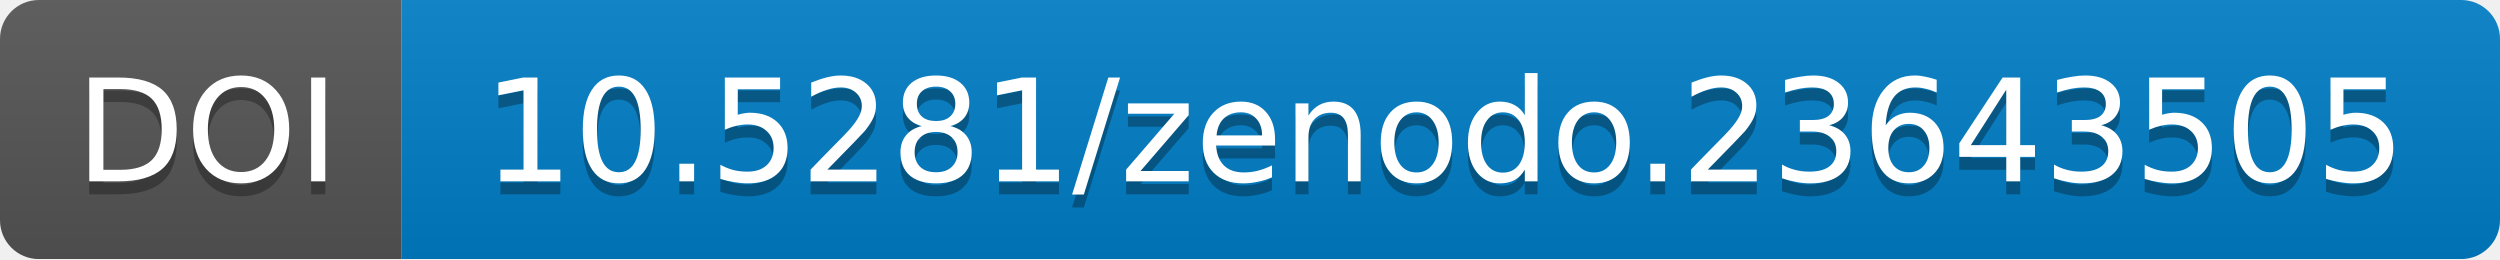
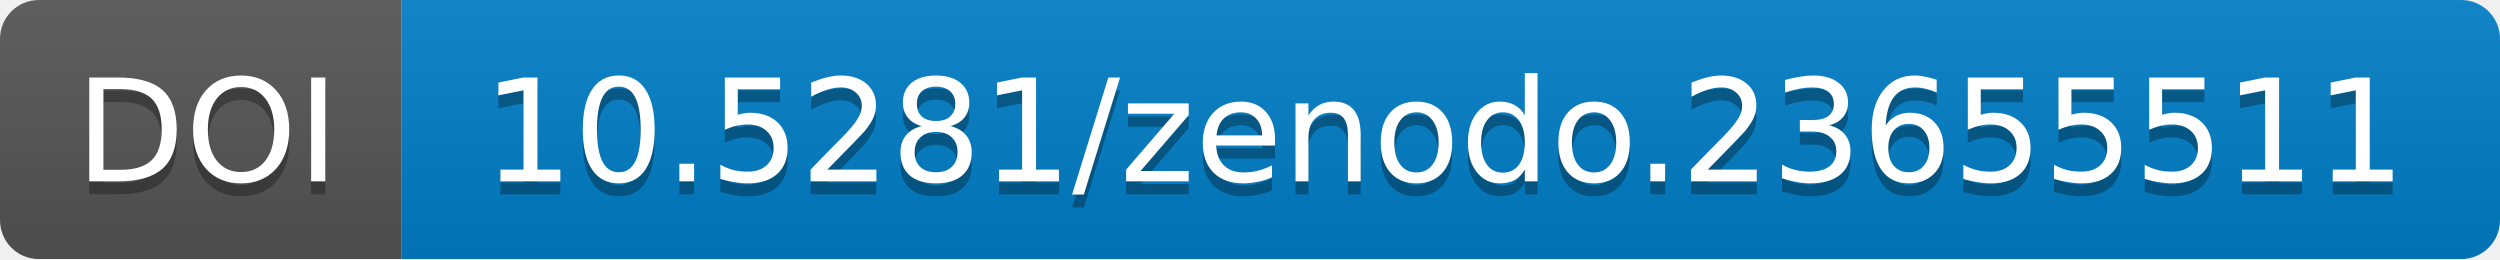
<svg xmlns="http://www.w3.org/2000/svg" width="193.0" height="20">
  <linearGradient id="b" x2="0" y2="100%">
    <stop offset="0" stop-color="#bbb" stop-opacity=".1" />
    <stop offset="1" stop-opacity=".1" />
  </linearGradient>
  <mask id="a" width="193.0" height="20">
    <rect width="193.0" height="20" rx="3" fill="#fff" />
  </mask>
  <g mask="url(#a)">
    <path fill="#555" d="M0 0h31.0v20H0z" />
    <path fill="#007ec6" d="M31.0 0h162.0v20H31.0z" />
    <path fill="url(#b)" d="M0 0h193.0v20H0z" />
  </g>
  <g fill="#fff" text-anchor="middle" font-family="DejaVu Sans,         Verdana,Geneva,sans-serif" font-size="11">
    <text x="16.0" y="15" fill="#010101" fill-opacity=".3">
                DOI
            </text>
    <text x="16.0" y="14">
                DOI
            </text>
    <text x="111.5" y="15" fill="#010101" fill-opacity=".3">
-                 10.5281/zenodo.23643505
+                 10.5281/zenodo.23655511
            </text>
    <text x="111.5" y="14">
-                 10.5281/zenodo.23643505
+                 10.5281/zenodo.23655511
            </text>
  </g>
</svg>
